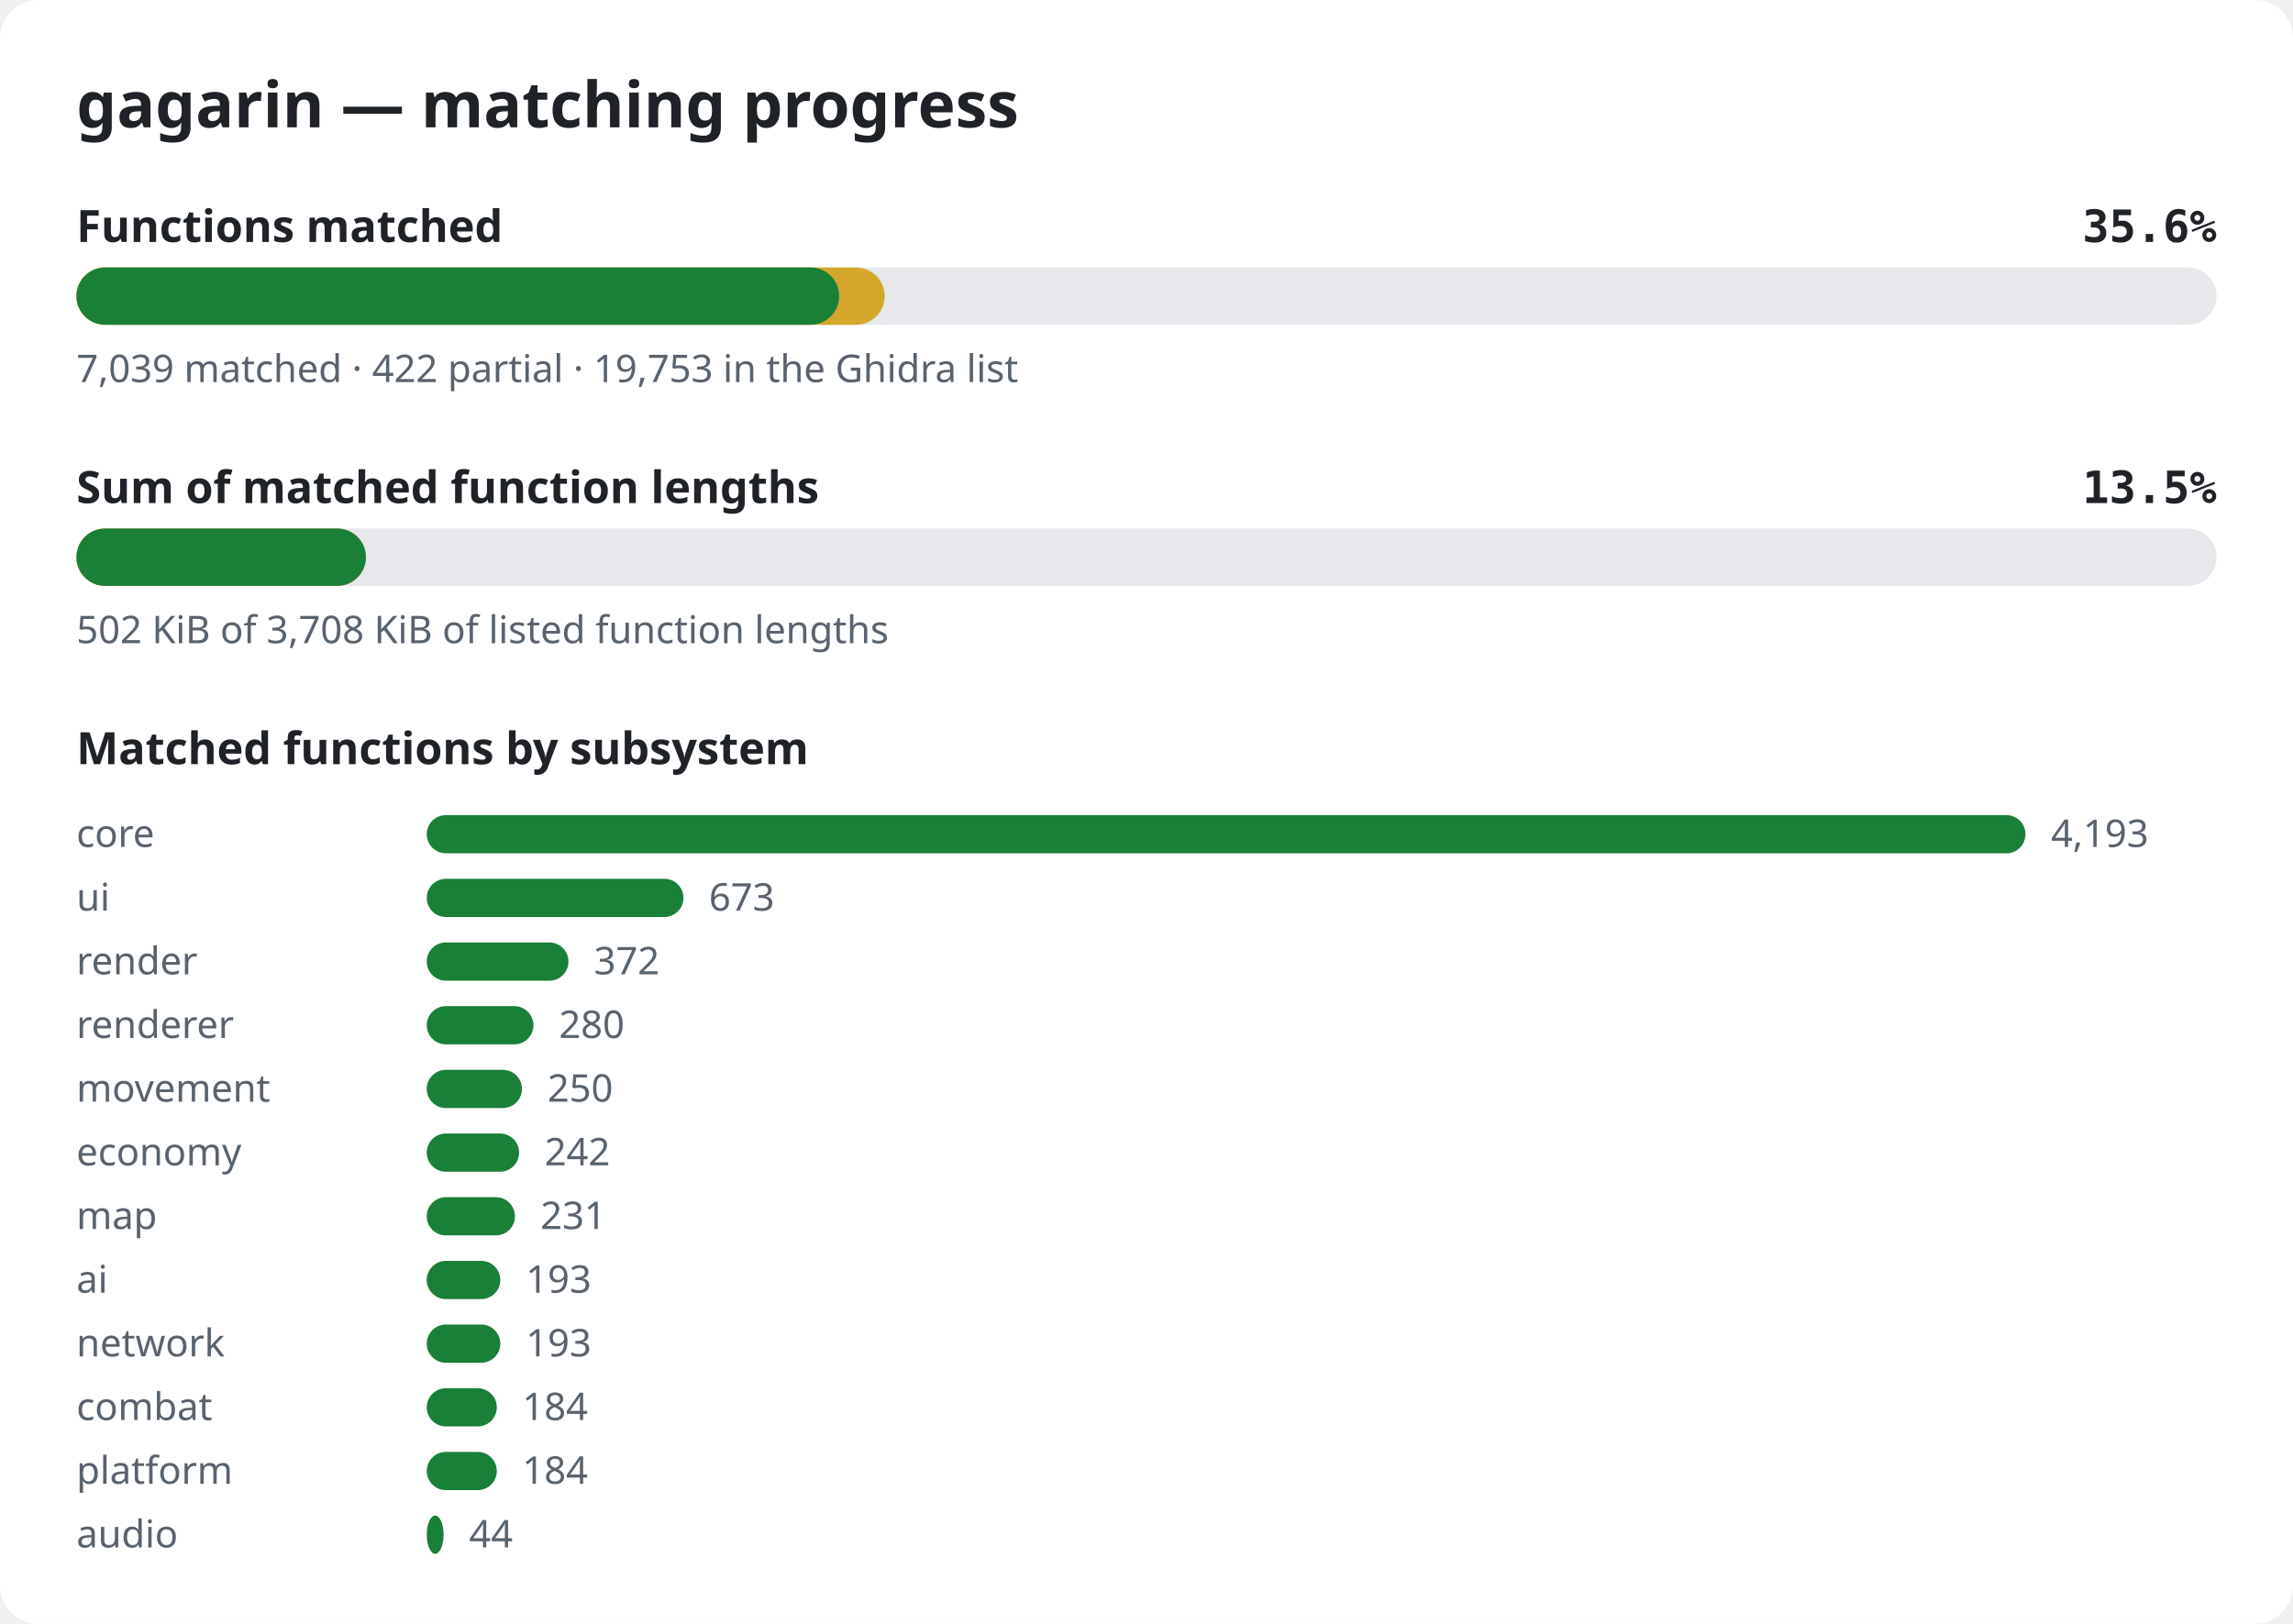
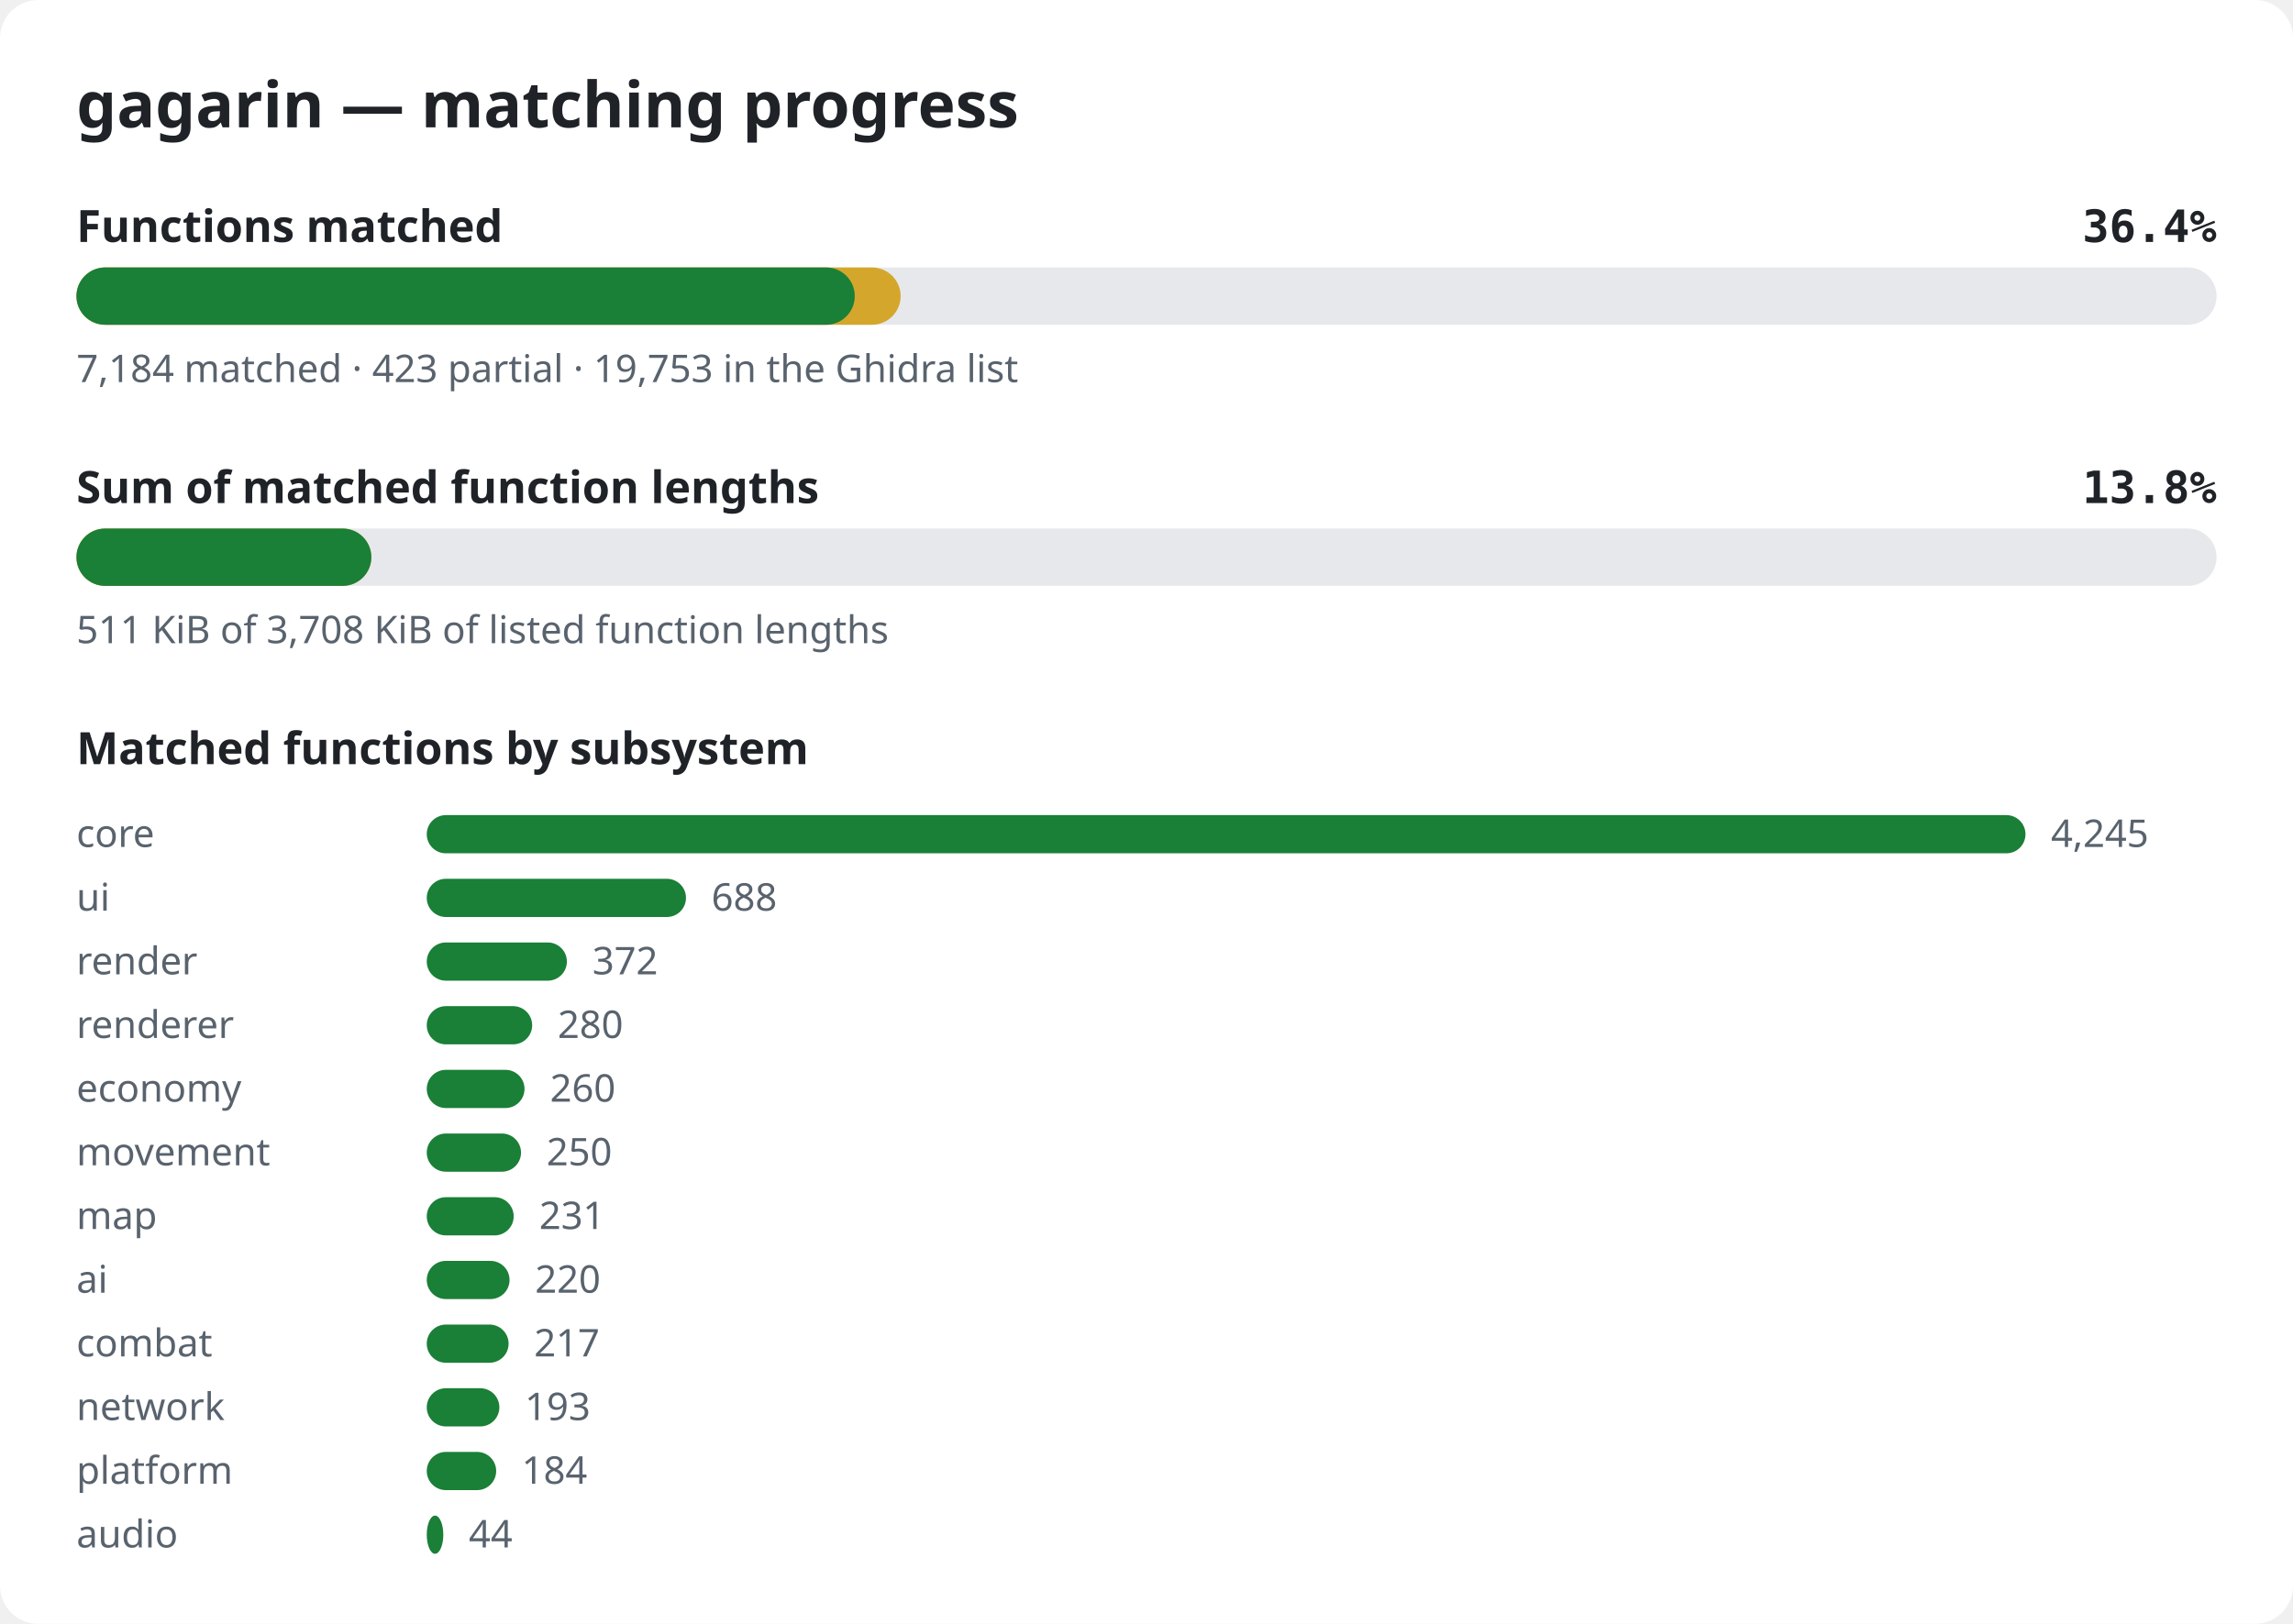
<svg xmlns="http://www.w3.org/2000/svg" width="720" height="510" viewBox="0 0 720 510" role="img" aria-label="gagarin matching progress">
  <style>.bg{fill:#ffffff}.title{font:600 20px sans-serif;fill:#1f2328}.label{font:600 14px sans-serif;fill:#1f2328}.pct{font:600 14px monospace;fill:#1f2328}.note{font:12px sans-serif;fill:#59636e}.track{fill:#e6e8eb}.done{fill:#1a7f37}.partial{fill:#d4a72c}@media (prefers-color-scheme: dark){.bg{fill:#0d1117}.title,.label,.pct{fill:#e6edf3}.note{fill:#9198a1}.track{fill:#262c36}.done{fill:#3fb950}.partial{fill:#d29922}}</style>
  <rect width="720" height="510" rx="12" class="bg" />
  <text x="24" y="40" class="title">gagarin — matching progress</text>
  <text x="24" y="76" class="label">Functions matched</text>
-   <text x="696" y="76" class="pct" text-anchor="end">35.6%</text>
+   <text x="696" y="76" class="pct" text-anchor="end">36.4%</text>
  <rect x="24" y="84" width="672" height="18" rx="9" class="track" />
-   <rect x="24" y="84" width="253.8" height="18" rx="9" class="partial" />
-   <rect x="24" y="84" width="239.5" height="18" rx="9" class="done" />
-   <text x="24" y="120" class="note">7,039 matched · 422 partial · 19,753 in the Ghidra list</text>
+   <rect x="24" y="84" width="258.8" height="18" rx="9" class="partial" />
+   <rect x="24" y="84" width="244.4" height="18" rx="9" class="done" />
+   <text x="24" y="120" class="note">7,184 matched · 423 partial · 19,753 in the Ghidra list</text>
  <text x="24" y="158" class="label">Sum of matched function lengths</text>
-   <text x="696" y="158" class="pct" text-anchor="end">13.5%</text>
+   <text x="696" y="158" class="pct" text-anchor="end">13.8%</text>
  <rect x="24" y="166" width="672" height="18" rx="9" class="track" />
-   <rect x="24" y="166" width="90.9" height="18" rx="9" class="partial" />
-   <rect x="24" y="166" width="90.9" height="18" rx="9" class="done" />
-   <text x="24" y="202" class="note">502 KiB of 3,708 KiB of listed function lengths</text>
+   <rect x="24" y="166" width="92.6" height="18" rx="9" class="partial" />
+   <rect x="24" y="166" width="92.6" height="18" rx="9" class="done" />
+   <text x="24" y="202" class="note">511 KiB of 3,708 KiB of listed function lengths</text>
  <text x="24" y="240" class="label">Matched functions by subsystem</text>
  <text x="24" y="266" class="note">core</text>
  <rect x="134" y="256" width="502.0" height="12" rx="6" class="done" />
-   <text x="644.0" y="266" class="note">4,193</text>
+   <text x="644.0" y="266" class="note">4,245</text>
  <text x="24" y="286" class="note">ui</text>
-   <rect x="134" y="276" width="80.6" height="12" rx="6" class="done" />
-   <text x="222.6" y="286" class="note">673</text>
+   <rect x="134" y="276" width="81.4" height="12" rx="6" class="done" />
+   <text x="223.4" y="286" class="note">688</text>
  <text x="24" y="306" class="note">render</text>
-   <rect x="134" y="296" width="44.5" height="12" rx="6" class="done" />
-   <text x="186.5" y="306" class="note">372</text>
+   <rect x="134" y="296" width="44.0" height="12" rx="6" class="done" />
+   <text x="186.0" y="306" class="note">372</text>
  <text x="24" y="326" class="note">renderer</text>
-   <rect x="134" y="316" width="33.5" height="12" rx="6" class="done" />
-   <text x="175.5" y="326" class="note">280</text>
-   <text x="24" y="346" class="note">movement</text>
-   <rect x="134" y="336" width="29.9" height="12" rx="6" class="done" />
-   <text x="171.9" y="346" class="note">250</text>
-   <text x="24" y="366" class="note">economy</text>
-   <rect x="134" y="356" width="29.0" height="12" rx="6" class="done" />
-   <text x="171.0" y="366" class="note">242</text>
+   <rect x="134" y="316" width="33.1" height="12" rx="6" class="done" />
+   <text x="175.1" y="326" class="note">280</text>
+   <text x="24" y="346" class="note">economy</text>
+   <rect x="134" y="336" width="30.7" height="12" rx="6" class="done" />
+   <text x="172.7" y="346" class="note">260</text>
+   <text x="24" y="366" class="note">movement</text>
+   <rect x="134" y="356" width="29.6" height="12" rx="6" class="done" />
+   <text x="171.6" y="366" class="note">250</text>
  <text x="24" y="386" class="note">map</text>
-   <rect x="134" y="376" width="27.7" height="12" rx="6" class="done" />
-   <text x="169.7" y="386" class="note">231</text>
+   <rect x="134" y="376" width="27.3" height="12" rx="6" class="done" />
+   <text x="169.3" y="386" class="note">231</text>
  <text x="24" y="406" class="note">ai</text>
-   <rect x="134" y="396" width="23.1" height="12" rx="6" class="done" />
-   <text x="165.1" y="406" class="note">193</text>
-   <text x="24" y="426" class="note">network</text>
-   <rect x="134" y="416" width="23.1" height="12" rx="6" class="done" />
-   <text x="165.1" y="426" class="note">193</text>
-   <text x="24" y="446" class="note">combat</text>
-   <rect x="134" y="436" width="22.0" height="12" rx="6" class="done" />
-   <text x="164.0" y="446" class="note">184</text>
+   <rect x="134" y="396" width="26.0" height="12" rx="6" class="done" />
+   <text x="168.0" y="406" class="note">220</text>
+   <text x="24" y="426" class="note">combat</text>
+   <rect x="134" y="416" width="25.7" height="12" rx="6" class="done" />
+   <text x="167.7" y="426" class="note">217</text>
+   <text x="24" y="446" class="note">network</text>
+   <rect x="134" y="436" width="22.8" height="12" rx="6" class="done" />
+   <text x="164.8" y="446" class="note">193</text>
  <text x="24" y="466" class="note">platform</text>
-   <rect x="134" y="456" width="22.0" height="12" rx="6" class="done" />
-   <text x="164.0" y="466" class="note">184</text>
+   <rect x="134" y="456" width="21.8" height="12" rx="6" class="done" />
+   <text x="163.8" y="466" class="note">184</text>
  <text x="24" y="486" class="note">audio</text>
-   <rect x="134" y="476" width="5.3" height="12" rx="6" class="done" />
-   <text x="147.3" y="486" class="note">44</text>
+   <rect x="134" y="476" width="5.2" height="12" rx="6" class="done" />
+   <text x="147.2" y="486" class="note">44</text>
</svg>
